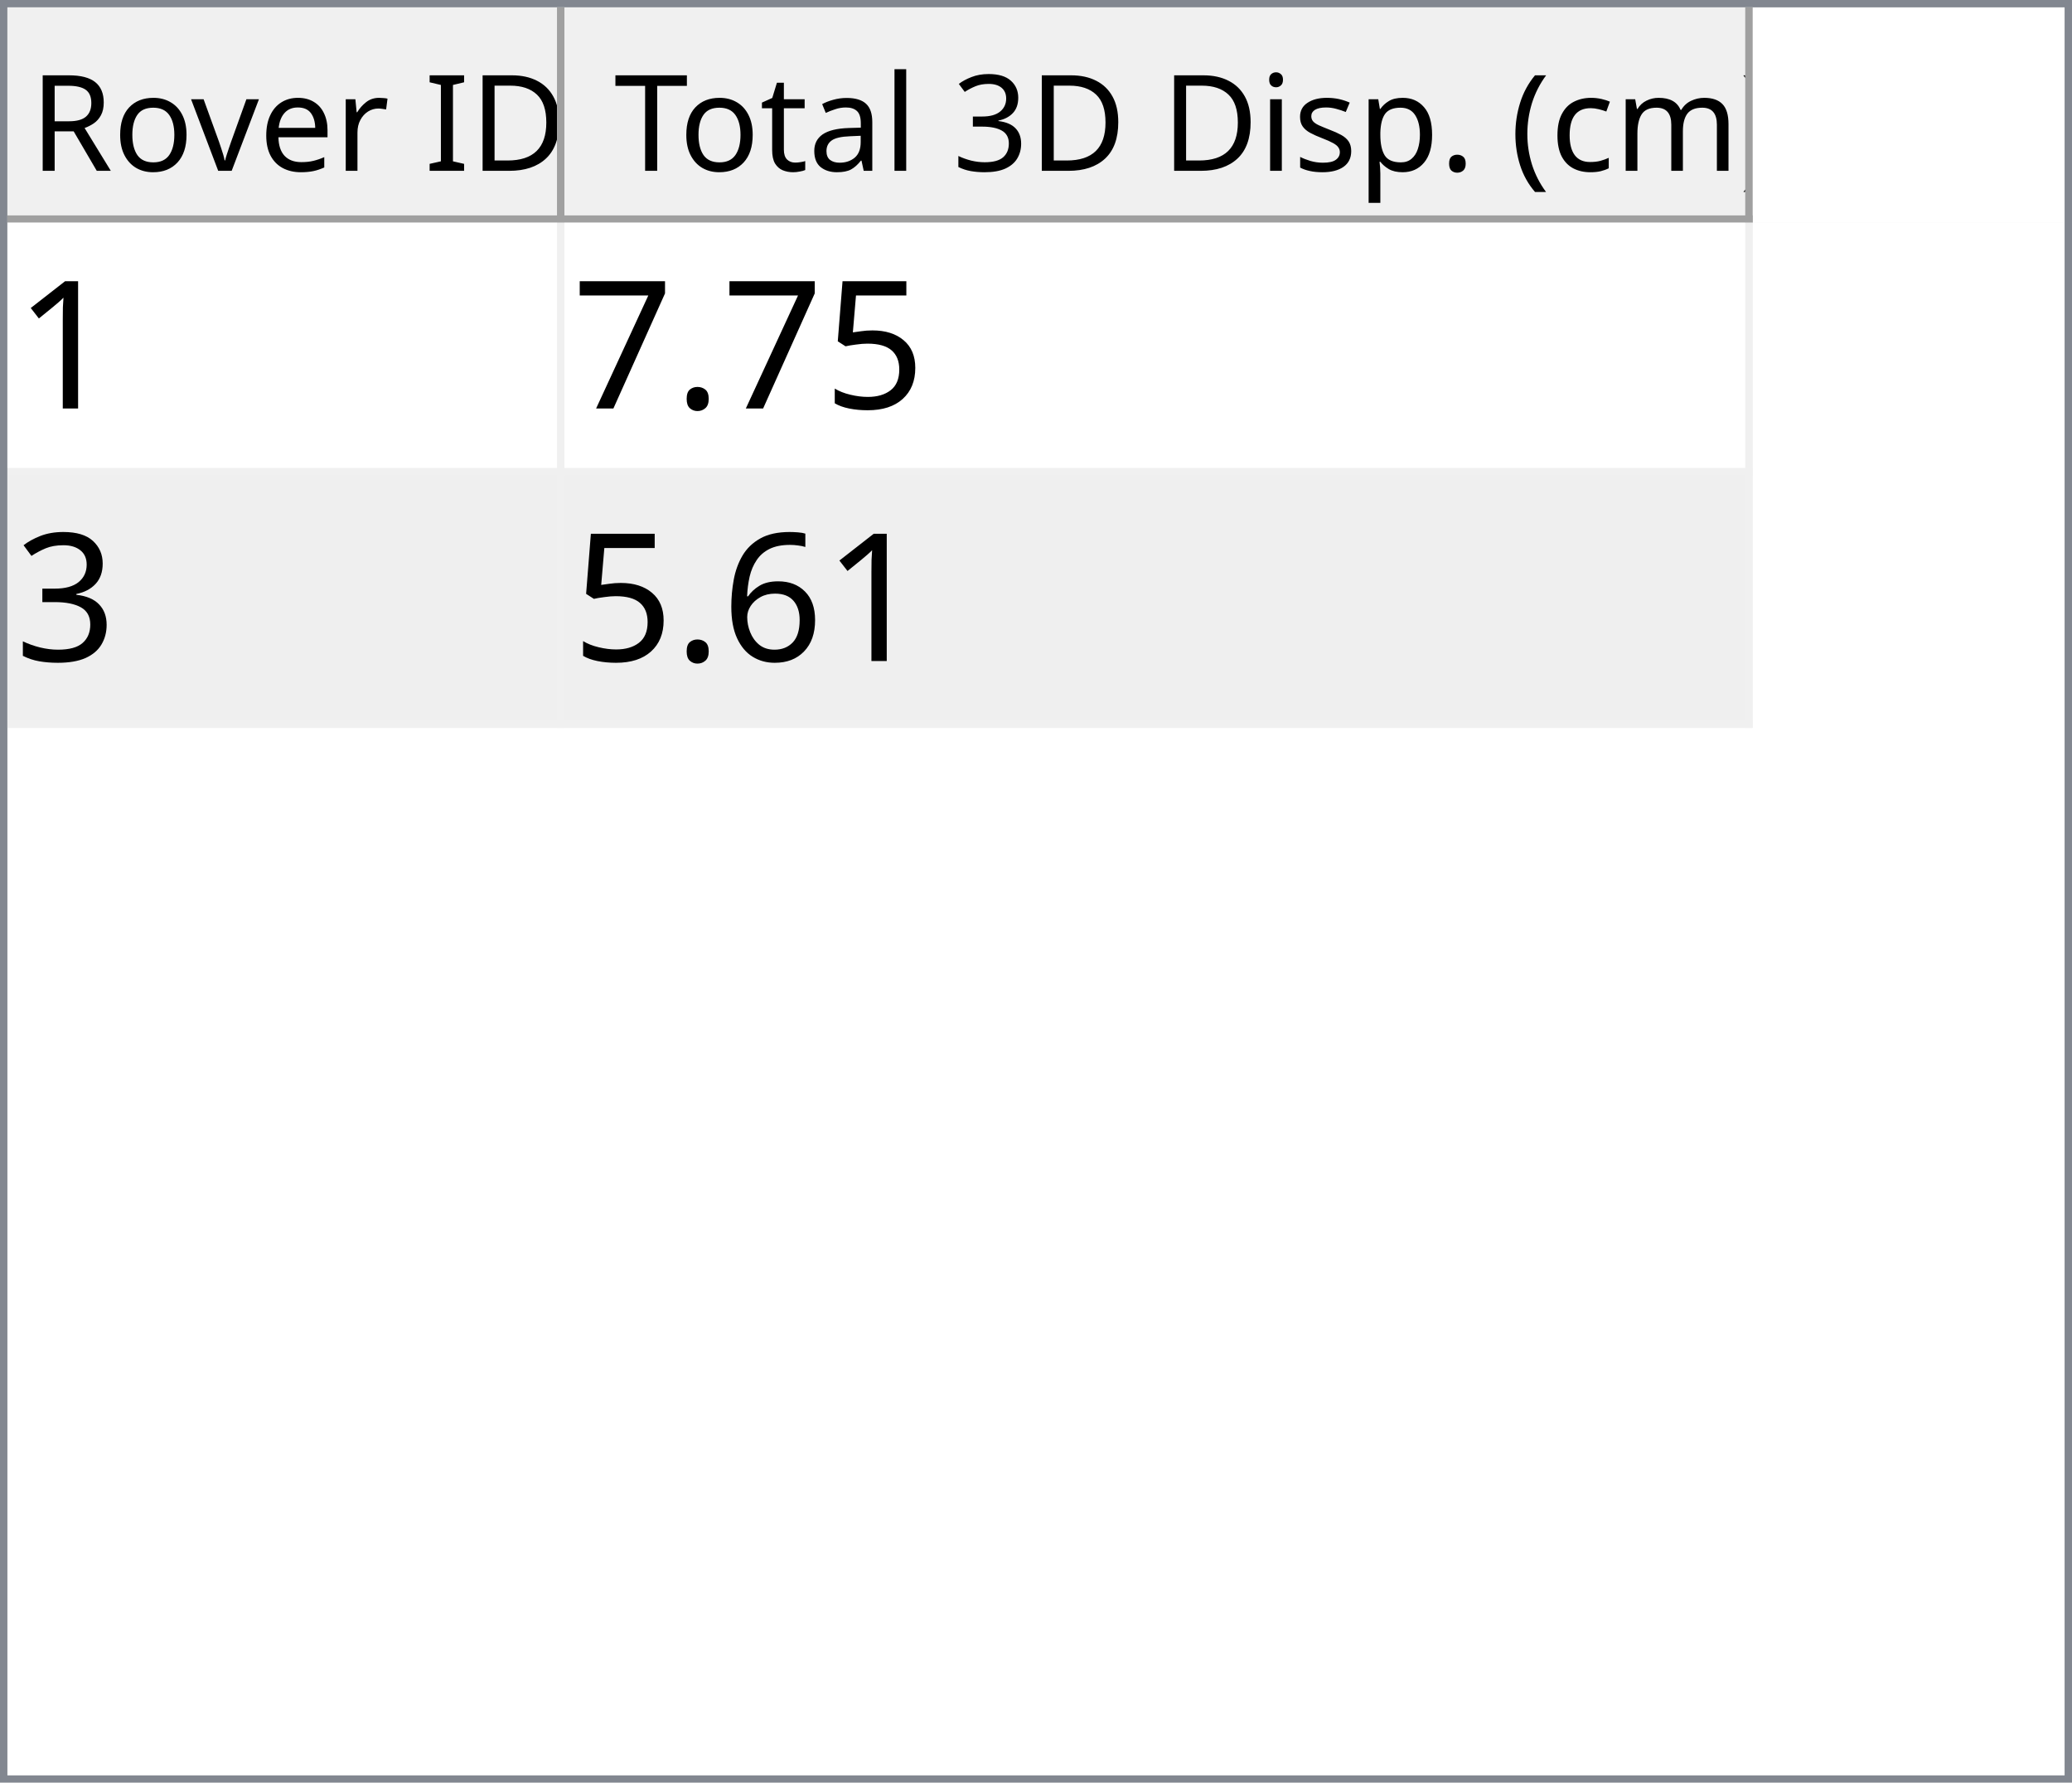
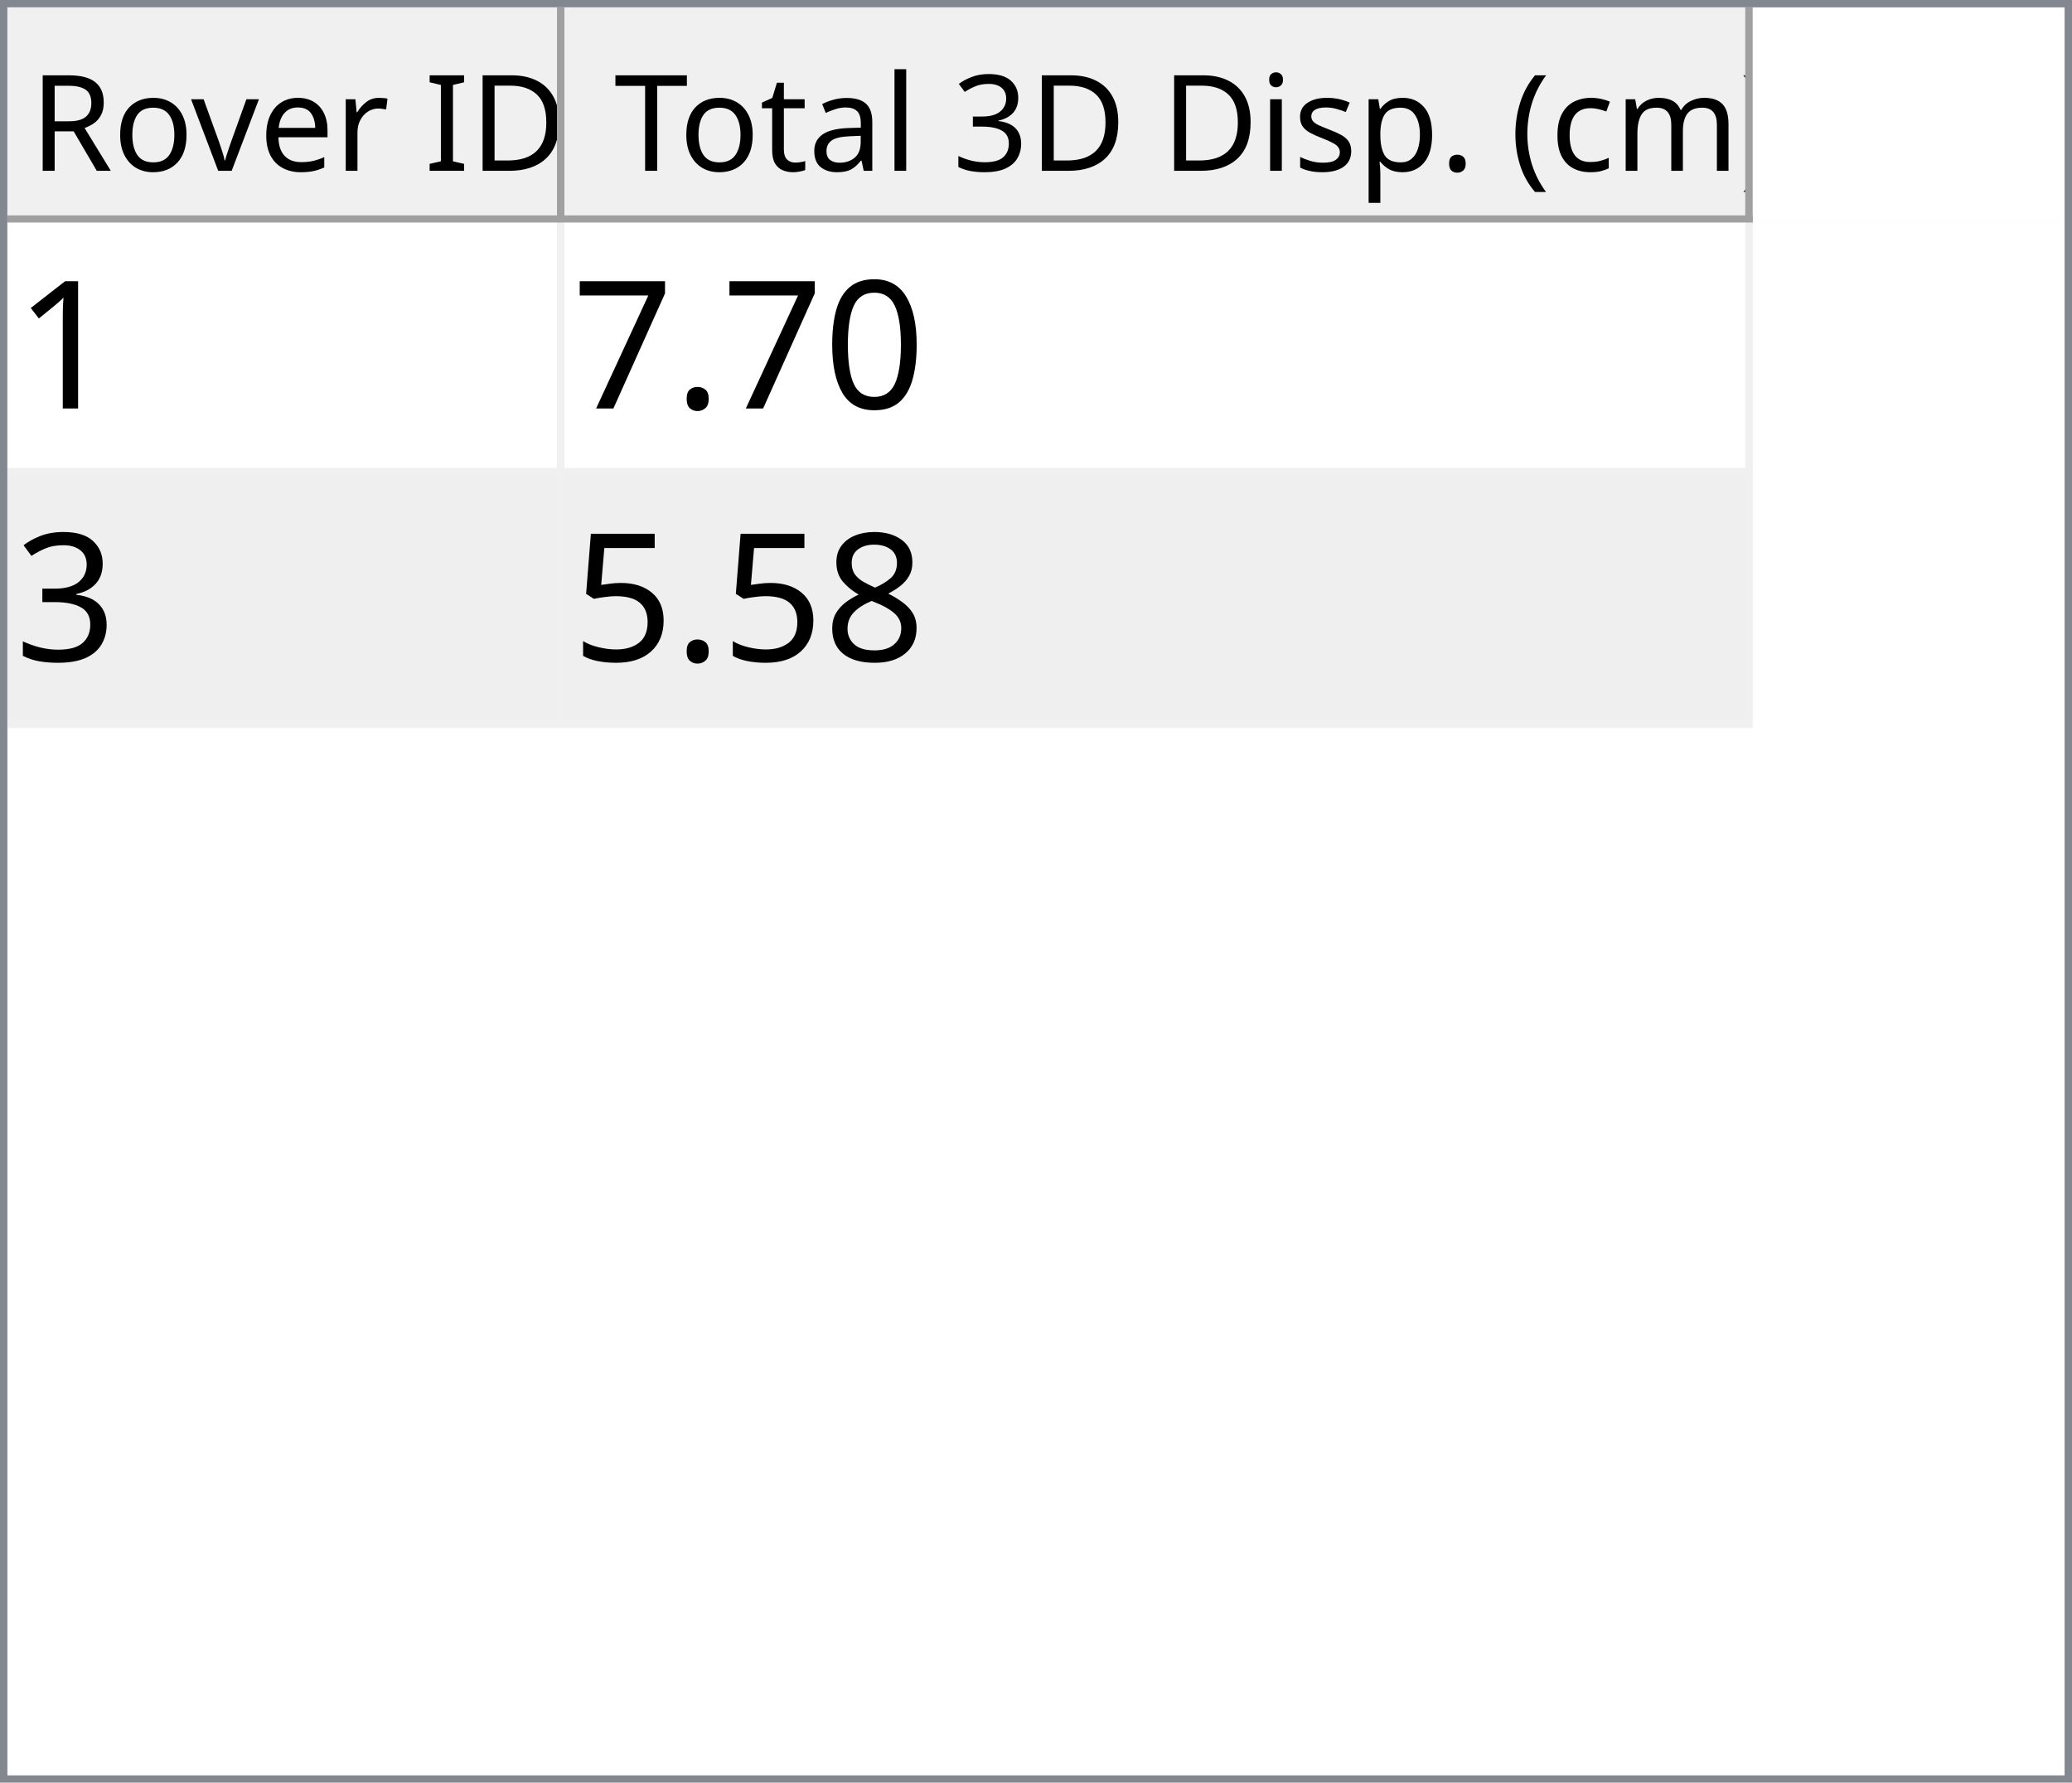
<svg xmlns="http://www.w3.org/2000/svg" style="fill-opacity:1; color-rendering:auto; color-interpolation:auto; text-rendering:auto; stroke:black; stroke-linecap:square; stroke-miterlimit:10; shape-rendering:auto; stroke-opacity:1; fill:black; stroke-dasharray:none; font-weight:normal; stroke-width:1; font-family:'Dialog'; font-style:normal; stroke-linejoin:miter; font-size:12px; stroke-dashoffset:0; image-rendering:auto;" width="279" height="240">
  <defs id="genericDefs" />
  <g>
    <defs id="defs1">
      <clipPath clipPathUnits="userSpaceOnUse" id="clipPath1">
        <path d="M0 0 L279 0 L279 240 L0 240 L0 0 Z" />
      </clipPath>
      <clipPath clipPathUnits="userSpaceOnUse" id="clipPath2">
        <path d="M0 0 L0 240 L279 240 L279 0 Z" />
      </clipPath>
      <clipPath clipPathUnits="userSpaceOnUse" id="clipPath3">
        <path d="M0 0 L0 29 L277 29 L277 0 Z" />
      </clipPath>
      <clipPath clipPathUnits="userSpaceOnUse" id="clipPath4">
        <path d="M0 0 L0 29 L75 29 L75 0 Z" />
      </clipPath>
      <clipPath clipPathUnits="userSpaceOnUse" id="clipPath5">
        <path d="M1 1 L1 28 L74 28 L74 1 Z" />
      </clipPath>
      <clipPath clipPathUnits="userSpaceOnUse" id="clipPath6">
        <path d="M0 0 L0 27 L73 27 L73 0 Z" />
      </clipPath>
      <clipPath clipPathUnits="userSpaceOnUse" id="clipPath7">
        <path d="M-0.5 -0.5 L-0.5 28.5 L74.5 28.5 L74.5 -0.5 Z" />
      </clipPath>
      <clipPath clipPathUnits="userSpaceOnUse" id="clipPath8">
        <path d="M0 0 L0 29 L160 29 L160 0 Z" />
      </clipPath>
      <clipPath clipPathUnits="userSpaceOnUse" id="clipPath9">
        <path d="M1 1 L1 28 L159 28 L159 1 Z" />
      </clipPath>
      <clipPath clipPathUnits="userSpaceOnUse" id="clipPath10">
        <path d="M0 0 L0 27 L158 27 L158 0 Z" />
      </clipPath>
      <clipPath clipPathUnits="userSpaceOnUse" id="clipPath11">
        <path d="M-0.5 -0.5 L-0.5 28.5 L159.5 28.5 L159.5 -0.5 Z" />
      </clipPath>
      <clipPath clipPathUnits="userSpaceOnUse" id="clipPath12">
        <path d="M0 0 L0 209 L277 209 L277 0 Z" />
      </clipPath>
      <clipPath clipPathUnits="userSpaceOnUse" id="clipPath13">
        <path d="M0 0 L0 68 L235 68 L235 0 Z" />
      </clipPath>
      <clipPath clipPathUnits="userSpaceOnUse" id="clipPath14">
        <path d="M-0.5 -0.5 L-0.5 67.5 L234.5 67.5 L234.5 -0.5 Z" />
      </clipPath>
      <clipPath clipPathUnits="userSpaceOnUse" id="clipPath15">
        <path d="M0 0 L0 33 L74 33 L74 0 Z" />
      </clipPath>
      <clipPath clipPathUnits="userSpaceOnUse" id="clipPath16">
        <path d="M0 0 L0 33 L159 33 L159 0 Z" />
      </clipPath>
      <font horiz-adv-x="64.551" id="font1">
        <font-face ascent="107.91" descent="25.098" units-per-em="100" style="font-style:normal; font-family:Segoe UI; font-weight:normal;" />
        <missing-glyph horiz-adv-x="64.551" d="M8.109 0 L8.109 68.266 L56.453 68.266 L56.453 0 L8.109 0 ZM15.328 7.234 L49.219 7.234 L49.219 61.031 L15.328 61.031 L15.328 7.234 Z" />
        <glyph unicode="D" horiz-adv-x="70.117" d="M9.188 0 L9.188 70.016 L28.516 70.016 Q65.531 70.016 65.531 35.891 Q65.531 19.672 55.25 9.836 Q44.969 0 27.734 0 L9.188 0 ZM17.391 62.594 L17.391 7.422 L27.828 7.422 Q41.609 7.422 49.273 14.797 Q56.938 22.172 56.938 35.688 Q56.938 62.594 28.328 62.594 L17.391 62.594 Z" />
        <glyph unicode="I" horiz-adv-x="26.611" d="M17.391 0 L9.188 0 L9.188 70.016 L17.391 70.016 L17.391 0 Z" />
        <glyph unicode=" " horiz-adv-x="27.393" d="" />
        <glyph unicode="r" horiz-adv-x="34.766" d="M34.188 41.891 Q32.078 43.5 28.125 43.5 Q23 43.5 19.555 38.672 Q16.109 33.844 16.109 25.484 L16.109 0 L8.109 0 L8.109 50 L16.109 50 L16.109 39.703 L16.312 39.703 Q18.016 44.969 21.531 47.922 Q25.047 50.875 29.391 50.875 Q32.516 50.875 34.188 50.203 L34.188 41.891 Z" />
        <glyph unicode="e" horiz-adv-x="52.295" d="M48.297 23 L12.984 23 Q13.188 14.656 17.484 10.109 Q21.781 5.562 29.297 5.562 Q37.75 5.562 44.828 11.141 L44.828 3.609 Q38.234 -1.172 27.391 -1.172 Q16.797 -1.172 10.742 5.641 Q4.688 12.453 4.688 24.812 Q4.688 36.469 11.305 43.82 Q17.922 51.172 27.734 51.172 Q37.547 51.172 42.922 44.828 Q48.297 38.484 48.297 27.203 L48.297 23 ZM40.094 29.781 Q40.047 36.719 36.75 40.578 Q33.453 44.438 27.594 44.438 Q21.922 44.438 17.969 40.383 Q14.016 36.328 13.094 29.781 L40.094 29.781 Z" />
        <glyph unicode="v" horiz-adv-x="47.9" d="M47.406 50 L27.484 0 L19.625 0 L0.688 50 L9.469 50 L22.172 13.672 Q23.578 9.672 23.922 6.688 L24.125 6.688 Q24.609 10.453 25.688 13.484 L38.969 50 L47.406 50 Z" />
        <glyph unicode="o" horiz-adv-x="58.594" d="M29 -1.172 Q17.922 -1.172 11.305 5.836 Q4.688 12.844 4.688 24.422 Q4.688 37.016 11.57 44.094 Q18.453 51.172 30.172 51.172 Q41.359 51.172 47.633 44.289 Q53.906 37.406 53.906 25.203 Q53.906 13.234 47.141 6.031 Q40.375 -1.172 29 -1.172 ZM29.594 44.438 Q21.875 44.438 17.383 39.188 Q12.891 33.938 12.891 24.703 Q12.891 15.828 17.43 10.695 Q21.969 5.562 29.594 5.562 Q37.359 5.562 41.531 10.594 Q45.703 15.625 45.703 24.906 Q45.703 34.281 41.531 39.359 Q37.359 44.438 29.594 44.438 Z" />
        <glyph unicode="R" horiz-adv-x="59.814" d="M59.375 0 L49.609 0 L37.891 19.625 Q36.281 22.359 34.766 24.289 Q33.25 26.219 31.664 27.438 Q30.078 28.656 28.25 29.219 Q26.422 29.781 24.125 29.781 L17.391 29.781 L17.391 0 L9.188 0 L9.188 70.016 L30.078 70.016 Q34.672 70.016 38.555 68.867 Q42.438 67.719 45.289 65.375 Q48.141 63.031 49.758 59.547 Q51.375 56.062 51.375 51.375 Q51.375 47.703 50.273 44.656 Q49.172 41.609 47.148 39.211 Q45.125 36.812 42.266 35.133 Q39.406 33.453 35.844 32.516 L35.844 32.328 Q37.594 31.547 38.891 30.547 Q40.188 29.547 41.359 28.18 Q42.531 26.812 43.68 25.078 Q44.828 23.344 46.234 21.047 L59.375 0 ZM17.391 62.594 L17.391 37.203 L28.516 37.203 Q31.594 37.203 34.203 38.133 Q36.812 39.062 38.719 40.797 Q40.625 42.531 41.703 45.047 Q42.781 47.562 42.781 50.688 Q42.781 56.297 39.141 59.445 Q35.5 62.594 28.609 62.594 L17.391 62.594 Z" />
        <glyph unicode=")" horiz-adv-x="30.176" d="M8.297 -15.922 L1.172 -15.922 Q16.406 2.344 16.406 26.812 Q16.406 51.469 1.078 70.016 L8.297 70.016 Q23.531 52.156 23.531 26.703 Q23.531 1.375 8.297 -15.922 Z" />
        <glyph unicode="m" horiz-adv-x="86.133" d="M79.109 0 L71.094 0 L71.094 28.719 Q71.094 37.016 68.531 40.727 Q65.969 44.438 59.906 44.438 Q54.781 44.438 51.195 39.75 Q47.609 35.062 47.609 28.516 L47.609 0 L39.594 0 L39.594 29.688 Q39.594 44.438 28.219 44.438 Q22.953 44.438 19.531 40.016 Q16.109 35.594 16.109 28.516 L16.109 0 L8.109 0 L8.109 50 L16.109 50 L16.109 42.094 L16.312 42.094 Q21.625 51.172 31.844 51.172 Q36.969 51.172 40.773 48.312 Q44.578 45.453 46 40.828 Q51.562 51.172 62.594 51.172 Q79.109 51.172 79.109 30.812 L79.109 0 Z" />
        <glyph unicode="c" horiz-adv-x="46.191" d="M42.188 2.297 Q36.422 -1.172 28.516 -1.172 Q17.828 -1.172 11.258 5.789 Q4.688 12.75 4.688 23.828 Q4.688 36.188 11.766 43.68 Q18.844 51.172 30.672 51.172 Q37.25 51.172 42.281 48.734 L42.281 40.531 Q36.719 44.438 30.375 44.438 Q22.703 44.438 17.797 38.945 Q12.891 33.453 12.891 24.516 Q12.891 15.719 17.508 10.641 Q22.125 5.562 29.891 5.562 Q36.422 5.562 42.188 9.906 L42.188 2.297 Z" />
        <glyph unicode="(" horiz-adv-x="30.176" d="M29.109 -15.922 L21.969 -15.922 Q6.844 1.375 6.844 26.703 Q6.844 52.156 21.969 70.016 L29.203 70.016 Q13.875 51.469 13.875 26.812 Q13.875 2.344 29.109 -15.922 Z" />
        <glyph unicode="." horiz-adv-x="21.68" d="M10.891 -1.078 Q8.641 -1.078 7.055 0.539 Q5.469 2.156 5.469 4.391 Q5.469 6.641 7.055 8.273 Q8.641 9.906 10.891 9.906 Q13.188 9.906 14.797 8.273 Q16.406 6.641 16.406 4.391 Q16.406 2.156 14.797 0.539 Q13.188 -1.078 10.891 -1.078 Z" />
        <glyph unicode="p" horiz-adv-x="58.789" d="M16.312 7.234 L16.109 7.234 L16.109 -23 L8.109 -23 L8.109 50 L16.109 50 L16.109 41.219 L16.312 41.219 Q22.219 51.172 33.594 51.172 Q43.266 51.172 48.688 44.461 Q54.109 37.75 54.109 26.469 Q54.109 13.922 48 6.375 Q41.891 -1.172 31.297 -1.172 Q21.578 -1.172 16.312 7.234 ZM16.109 27.391 L16.109 20.406 Q16.109 14.203 20.141 9.883 Q24.172 5.562 30.375 5.562 Q37.641 5.562 41.773 11.133 Q45.906 16.703 45.906 26.609 Q45.906 34.969 42.047 39.703 Q38.188 44.438 31.594 44.438 Q24.609 44.438 20.359 39.578 Q16.109 34.719 16.109 27.391 Z" />
        <glyph unicode="s" horiz-adv-x="42.432" d="M5.078 1.812 L5.078 10.406 Q11.625 5.562 19.484 5.562 Q30.031 5.562 30.031 12.594 Q30.031 14.594 29.125 15.992 Q28.219 17.391 26.68 18.461 Q25.141 19.531 23.07 20.383 Q21 21.234 18.609 22.172 Q15.281 23.484 12.766 24.828 Q10.25 26.172 8.57 27.859 Q6.891 29.547 6.031 31.695 Q5.172 33.844 5.172 36.719 Q5.172 40.234 6.789 42.945 Q8.406 45.656 11.086 47.484 Q13.766 49.312 17.211 50.242 Q20.656 51.172 24.312 51.172 Q30.812 51.172 35.938 48.922 L35.938 40.828 Q30.422 44.438 23.25 44.438 Q21 44.438 19.195 43.922 Q17.391 43.406 16.094 42.477 Q14.797 41.547 14.086 40.258 Q13.375 38.969 13.375 37.406 Q13.375 35.453 14.086 34.133 Q14.797 32.812 16.164 31.789 Q17.531 30.766 19.484 29.938 Q21.438 29.109 23.922 28.125 Q27.25 26.859 29.883 25.516 Q32.516 24.172 34.375 22.484 Q36.234 20.797 37.234 18.602 Q38.234 16.406 38.234 13.375 Q38.234 9.672 36.602 6.938 Q34.969 4.203 32.234 2.398 Q29.5 0.594 25.93 -0.289 Q22.359 -1.172 18.453 -1.172 Q10.75 -1.172 5.078 1.812 Z" />
        <glyph unicode="i" horiz-adv-x="24.219" d="M12.203 62.703 Q10.062 62.703 8.547 64.164 Q7.031 65.625 7.031 67.875 Q7.031 70.125 8.547 71.609 Q10.062 73.094 12.203 73.094 Q14.406 73.094 15.945 71.609 Q17.484 70.125 17.484 67.875 Q17.484 65.719 15.945 64.211 Q14.406 62.703 12.203 62.703 ZM16.109 0 L8.109 0 L8.109 50 L16.109 50 L16.109 0 Z" />
        <glyph unicode="3" horiz-adv-x="53.906" d="M46.531 19.828 Q46.531 15.094 44.75 11.211 Q42.969 7.328 39.719 4.57 Q36.469 1.812 31.93 0.297 Q27.391 -1.219 21.922 -1.219 Q11.922 -1.219 6 2.594 L6 11.188 Q13.094 5.609 22.219 5.609 Q25.875 5.609 28.828 6.539 Q31.781 7.469 33.906 9.227 Q36.031 10.984 37.18 13.477 Q38.328 15.969 38.328 19.094 Q38.328 32.812 18.797 32.812 L12.984 32.812 L12.984 39.594 L18.5 39.594 Q35.797 39.594 35.797 52.484 Q35.797 64.406 22.609 64.406 Q15.188 64.406 8.688 59.422 L8.688 67.188 Q15.375 71.188 24.609 71.188 Q29 71.188 32.57 69.969 Q36.141 68.75 38.68 66.555 Q41.219 64.359 42.609 61.281 Q44 58.203 44 54.5 Q44 40.672 30.031 36.719 L30.031 36.531 Q33.594 36.141 36.625 34.797 Q39.656 33.453 41.852 31.305 Q44.047 29.156 45.289 26.25 Q46.531 23.344 46.531 19.828 Z" />
        <glyph unicode="l" horiz-adv-x="24.219" d="M16.109 0 L8.109 0 L8.109 74.031 L16.109 74.031 L16.109 0 Z" />
        <glyph unicode="a" horiz-adv-x="50.879" d="M43.891 0 L35.891 0 L35.891 7.812 L35.688 7.812 Q30.469 -1.172 20.312 -1.172 Q12.844 -1.172 8.617 2.781 Q4.391 6.734 4.391 13.281 Q4.391 27.297 20.906 29.594 L35.891 31.688 Q35.891 44.438 25.594 44.438 Q16.547 44.438 9.281 38.281 L9.281 46.484 Q16.656 51.172 26.266 51.172 Q43.891 51.172 43.891 32.516 L43.891 0 ZM35.891 25.297 L23.828 23.641 Q18.266 22.859 15.43 20.875 Q12.594 18.891 12.594 13.875 Q12.594 10.203 15.211 7.883 Q17.828 5.562 22.172 5.562 Q28.125 5.562 32.008 9.742 Q35.891 13.922 35.891 20.312 L35.891 25.297 Z" />
        <glyph unicode="t" horiz-adv-x="33.887" d="M31.297 0.484 Q28.469 -1.078 23.828 -1.078 Q10.688 -1.078 10.688 13.578 L10.688 43.172 L2.094 43.172 L2.094 50 L10.688 50 L10.688 62.203 L18.703 64.797 L18.703 50 L31.297 50 L31.297 43.172 L18.703 43.172 L18.703 14.984 Q18.703 9.969 20.414 7.82 Q22.125 5.672 26.078 5.672 Q29.109 5.672 31.297 7.328 L31.297 0.484 Z" />
        <glyph unicode="T" horiz-adv-x="52.393" d="M50.594 62.594 L30.375 62.594 L30.375 0 L22.172 0 L22.172 62.594 L2 62.594 L2 70.016 L50.594 70.016 L50.594 62.594 Z" />
      </font>
      <font horiz-adv-x="75.0" id="font2">
        <font-face ascent="100.537" descent="21.973" units-per-em="100" style="font-style:normal; font-family:sans-serif; font-weight:normal;" />
        <missing-glyph horiz-adv-x="75.0" d="M12.5 0 L12.5 62.5 L62.5 62.5 L62.5 0 L12.5 0 ZM14.062 1.562 L60.938 1.562 L60.938 60.938 L14.062 60.938 L14.062 1.562 Z" />
        <glyph unicode="1" horiz-adv-x="55.615" d="M37.25 0 L28.469 0 L28.469 56 Q25.297 52.984 20.141 49.953 Q14.984 46.922 10.891 45.406 L10.891 53.906 Q18.266 57.375 23.781 62.305 Q29.297 67.234 31.594 71.875 L37.25 71.875 L37.25 0 Z" />
-         <glyph unicode="5" horiz-adv-x="55.615" d="M4.156 18.75 L13.375 19.531 Q14.406 12.797 18.141 9.398 Q21.875 6 27.156 6 Q33.5 6 37.891 10.789 Q42.281 15.578 42.281 23.484 Q42.281 31 38.062 35.352 Q33.844 39.703 27 39.703 Q22.75 39.703 19.336 37.773 Q15.922 35.844 13.969 32.766 L5.719 33.844 L12.641 70.609 L48.25 70.609 L48.25 62.203 L19.672 62.203 L15.828 42.969 Q22.266 47.469 29.344 47.469 Q38.719 47.469 45.164 40.969 Q51.609 34.469 51.609 24.266 Q51.609 14.547 45.953 7.469 Q39.062 -1.219 27.156 -1.219 Q17.391 -1.219 11.211 4.25 Q5.031 9.719 4.156 18.75 Z" />
+         <glyph unicode="0" horiz-adv-x="55.615" d="M4.156 35.297 Q4.156 48 6.766 55.742 Q9.375 63.484 14.523 67.68 Q19.672 71.875 27.484 71.875 Q33.25 71.875 37.594 69.555 Q41.938 67.234 44.773 62.867 Q47.609 58.5 49.219 52.227 Q50.828 45.953 50.828 35.297 Q50.828 22.703 48.242 14.969 Q45.656 7.234 40.508 3.008 Q35.359 -1.219 27.484 -1.219 Q17.141 -1.219 11.234 6.203 Q4.156 15.141 4.156 35.297 ZM13.188 35.297 Q13.188 17.672 17.312 11.836 Q21.438 6 27.484 6 Q33.547 6 37.672 11.859 Q41.797 17.719 41.797 35.297 Q41.797 52.984 37.672 58.789 Q33.547 64.594 27.391 64.594 Q21.344 64.594 17.719 59.469 Q13.188 52.938 13.188 35.297 Z" />
        <glyph unicode="." horiz-adv-x="27.783" d="M9.078 0 L9.078 10.016 L19.094 10.016 L19.094 0 L9.078 0 Z" />
        <glyph unicode="7" horiz-adv-x="55.615" d="M4.734 62.203 L4.734 70.656 L51.078 70.656 L51.078 63.812 Q44.234 56.547 37.523 44.484 Q30.812 32.422 27.156 19.672 Q24.516 10.688 23.781 0 L14.75 0 Q14.891 8.453 18.062 20.414 Q21.234 32.375 27.172 43.484 Q33.109 54.594 39.797 62.203 L4.734 62.203 Z" />
        <glyph unicode="3" horiz-adv-x="55.615" d="M4.203 18.891 L12.984 20.062 Q14.5 12.594 18.141 9.297 Q21.781 6 27 6 Q33.203 6 37.477 10.297 Q41.75 14.594 41.75 20.953 Q41.75 27 37.797 30.93 Q33.844 34.859 27.734 34.859 Q25.25 34.859 21.531 33.891 L22.516 41.609 Q23.391 41.5 23.922 41.5 Q29.547 41.5 34.039 44.43 Q38.531 47.359 38.531 53.469 Q38.531 58.297 35.258 61.477 Q31.984 64.656 26.812 64.656 Q21.688 64.656 18.266 61.43 Q14.844 58.203 13.875 51.766 L5.078 53.328 Q6.688 62.156 12.398 67.016 Q18.109 71.875 26.609 71.875 Q32.469 71.875 37.398 69.359 Q42.328 66.844 44.945 62.5 Q47.562 58.156 47.562 53.266 Q47.562 48.641 45.07 44.828 Q42.578 41.016 37.703 38.766 Q44.047 37.312 47.562 32.695 Q51.078 28.078 51.078 21.141 Q51.078 11.766 44.242 5.25 Q37.406 -1.266 26.953 -1.266 Q17.531 -1.266 11.305 4.352 Q5.078 9.969 4.203 18.891 Z" />
-         <glyph unicode="6" horiz-adv-x="55.615" d="M49.75 54.047 L41.016 53.375 Q39.844 58.547 37.703 60.891 Q34.125 64.656 28.906 64.656 Q24.703 64.656 21.531 62.312 Q17.391 59.281 14.992 53.469 Q12.594 47.656 12.5 36.922 Q15.672 41.75 20.266 44.094 Q24.859 46.438 29.891 46.438 Q38.672 46.438 44.852 39.969 Q51.031 33.5 51.031 23.25 Q51.031 16.5 48.125 10.719 Q45.219 4.938 40.141 1.859 Q35.062 -1.219 28.609 -1.219 Q17.625 -1.219 10.695 6.859 Q3.766 14.938 3.766 33.5 Q3.766 54.25 11.422 63.672 Q18.109 71.875 29.438 71.875 Q37.891 71.875 43.289 67.141 Q48.688 62.406 49.75 54.047 ZM13.875 23.188 Q13.875 18.656 15.797 14.508 Q17.719 10.359 21.188 8.18 Q24.656 6 28.469 6 Q34.031 6 38.039 10.492 Q42.047 14.984 42.047 22.703 Q42.047 30.125 38.086 34.398 Q34.125 38.672 28.125 38.672 Q22.172 38.672 18.023 34.398 Q13.875 30.125 13.875 23.188 Z" />
+         <glyph unicode="8" horiz-adv-x="55.615" d="M17.672 38.812 Q12.203 40.828 9.57 44.539 Q6.938 48.25 6.938 53.422 Q6.938 61.234 12.555 66.555 Q18.172 71.875 27.484 71.875 Q36.859 71.875 42.578 66.43 Q48.297 60.984 48.297 53.172 Q48.297 48.188 45.68 44.508 Q43.062 40.828 37.75 38.812 Q44.344 36.672 47.781 31.883 Q51.219 27.094 51.219 20.453 Q51.219 11.281 44.727 5.031 Q38.234 -1.219 27.641 -1.219 Q17.047 -1.219 10.547 5.055 Q4.047 11.328 4.047 20.703 Q4.047 27.688 7.594 32.398 Q11.141 37.109 17.672 38.812 ZM15.922 53.719 Q15.922 48.641 19.195 45.414 Q22.469 42.188 27.688 42.188 Q32.766 42.188 36.016 45.383 Q39.266 48.578 39.266 53.219 Q39.266 58.062 35.914 61.359 Q32.562 64.656 27.594 64.656 Q22.562 64.656 19.242 61.43 Q15.922 58.203 15.922 53.719 ZM13.094 20.656 Q13.094 16.891 14.875 13.375 Q16.656 9.859 20.172 7.93 Q23.688 6 27.734 6 Q34.031 6 38.133 10.055 Q42.234 14.109 42.234 20.359 Q42.234 26.703 38.016 30.859 Q33.797 35.016 27.438 35.016 Q21.234 35.016 17.164 30.914 Q13.094 26.812 13.094 20.656 Z" />
+         <glyph unicode="5" horiz-adv-x="55.615" d="M4.156 18.75 L13.375 19.531 Q14.406 12.797 18.141 9.398 Q21.875 6 27.156 6 Q33.5 6 37.891 10.789 Q42.281 15.578 42.281 23.484 Q42.281 31 38.062 35.352 Q33.844 39.703 27 39.703 Q22.75 39.703 19.336 37.773 Q15.922 35.844 13.969 32.766 L5.719 33.844 L12.641 70.609 L48.25 70.609 L48.25 62.203 L19.672 62.203 L15.828 42.969 Q22.266 47.469 29.344 47.469 Q38.719 47.469 45.164 40.969 Q51.609 34.469 51.609 24.266 Q51.609 14.547 45.953 7.469 Q39.062 -1.219 27.156 -1.219 Q17.391 -1.219 11.211 4.25 Q5.031 9.719 4.156 18.75 Z" />
      </font>
    </defs>
    <g style="fill:white; stroke:white;">
      <rect x="0" y="0" width="279" style="clip-path:url(#clipPath1); stroke:none;" height="240" />
    </g>
    <g style="fill:white; text-rendering:optimizeSpeed; color-rendering:optimizeSpeed; image-rendering:optimizeSpeed; shape-rendering:crispEdges; stroke:white; color-interpolation:sRGB;">
      <rect x="0" width="279" height="240" y="0" style="stroke:none;" />
      <path style="stroke:none;" d="M0 240 L279 240 L279 0 L0 0 Z" />
    </g>
    <g style="fill:rgb(240,240,240); font-size:18px; font-family:'Segoe UI'; stroke:rgb(240,240,240);">
      <rect x="0" y="0" width="279" style="clip-path:url(#clipPath2); stroke:none;" height="240" />
    </g>
    <g style="fill:rgb(130,135,144); font-size:18px; font-family:'Segoe UI'; stroke:rgb(130,135,144);">
      <path d="M0 0 L279 0 L279 240 L0 240 L0 0 ZM1 1 L278 1 L278 239 L1 239 L1 1 Z" style="fill-rule:evenodd; clip-path:url(#clipPath2); stroke:none;" />
    </g>
    <g style="fill:white; font-size:18px; font-family:'Segoe UI'; stroke:white;" transform="translate(1,1)">
      <rect x="0" y="0" width="277" style="clip-path:url(#clipPath3); stroke:none;" height="29" />
    </g>
    <g style="fill:rgb(240,240,240); font-size:18px; font-family:'Segoe UI'; stroke:rgb(240,240,240);" transform="translate(1,1)">
      <rect x="0" y="0" width="75" style="clip-path:url(#clipPath4); stroke:none;" height="29" />
    </g>
    <g style="font-family:'Segoe UI'; font-size:18px;" transform="translate(2,2)">
      <text x="2" xml:space="preserve" y="21" style="clip-path:url(#clipPath6); stroke:none;">Rover ID</text>
    </g>
    <g transform="translate(1.5,1.5)" style="fill:rgb(160,160,160); font-size:18px; font-family:'Segoe UI'; stroke:rgb(160,160,160); stroke-linejoin:bevel;">
      <line x1="74" x2="74" y1="0" style="fill:none; clip-path:url(#clipPath7);" y2="28" />
    </g>
    <g transform="matrix(1,0,0,1,1,1) translate(0.5,0.5)" style="fill:rgb(160,160,160); font-size:18px; font-family:'Segoe UI'; stroke:rgb(160,160,160); stroke-linejoin:bevel;">
      <line x1="0" x2="74" y1="28" style="fill:none; clip-path:url(#clipPath7);" y2="28" />
    </g>
    <g style="fill:rgb(240,240,240); font-size:18px; font-family:'Segoe UI'; stroke:rgb(240,240,240);" transform="translate(76,1)">
      <rect x="0" y="0" width="160" style="clip-path:url(#clipPath8); stroke:none;" height="29" />
    </g>
    <g style="font-family:'Segoe UI'; font-size:18px;" transform="translate(77,2)">
      <text x="1" xml:space="preserve" y="21" style="clip-path:url(#clipPath10); stroke:none;"> Total 3D Disp. (cm)</text>
    </g>
    <g transform="translate(76.5,1.5)" style="fill:rgb(160,160,160); font-size:18px; font-family:'Segoe UI'; stroke:rgb(160,160,160); stroke-linejoin:bevel;">
      <line x1="159" x2="159" y1="0" style="fill:none; clip-path:url(#clipPath11);" y2="28" />
    </g>
    <g transform="matrix(1,0,0,1,76,1) translate(0.5,0.5)" style="fill:rgb(160,160,160); font-size:18px; font-family:'Segoe UI'; stroke:rgb(160,160,160); stroke-linejoin:bevel;">
      <line x1="0" x2="159" y1="28" style="fill:none; clip-path:url(#clipPath11);" y2="28" />
    </g>
    <g style="fill:white; font-size:18px; font-family:'Segoe UI'; stroke:white;" transform="translate(1,30)">
      <rect x="0" y="0" width="277" style="clip-path:url(#clipPath12); stroke:none;" height="209" />
    </g>
    <g style="fill:rgb(240,240,240); font-size:24px; font-family:sans-serif; stroke:rgb(240,240,240);" transform="translate(1,30)">
      <rect x="0" y="0" width="235" style="clip-path:url(#clipPath13); stroke:none;" height="68" />
      <line transform="translate(0.5,0.5)" x1="0" x2="234" y1="33" style="clip-path:url(#clipPath14); fill:none; stroke-linejoin:bevel;" y2="33" />
    </g>
    <g transform="matrix(1,0,0,1,1,30) translate(0.5,0.5)" style="fill:rgb(240,240,240); font-size:24px; font-family:sans-serif; stroke:rgb(240,240,240); stroke-linejoin:bevel;">
      <line x1="0" x2="234" y1="67" style="fill:none; clip-path:url(#clipPath14);" y2="67" />
    </g>
    <g transform="matrix(1,0,0,1,1,30) translate(0.5,0.5)" style="fill:rgb(240,240,240); font-size:24px; font-family:sans-serif; stroke:rgb(240,240,240); stroke-linejoin:bevel;">
      <line x1="74" x2="74" y1="0" style="fill:none; clip-path:url(#clipPath14);" y2="67" />
    </g>
    <g transform="matrix(1,0,0,1,1,30) translate(0.5,0.5)" style="fill:rgb(240,240,240); font-size:24px; font-family:sans-serif; stroke:rgb(240,240,240); stroke-linejoin:bevel;">
      <line x1="234" x2="234" y1="0" style="fill:none; clip-path:url(#clipPath14);" y2="67" />
    </g>
    <g style="fill:white; font-size:24px; font-family:sans-serif; stroke:white;" transform="matrix(1,0,0,1,1,30)">
      <rect x="0" y="0" width="74" style="clip-path:url(#clipPath15); stroke:none;" height="33" />
      <text x="1" y="25" style="fill:black; clip-path:url(#clipPath15); stroke:none;" xml:space="preserve">1</text>
    </g>
    <g style="fill:white; font-size:24px; font-family:sans-serif; stroke:white;" transform="matrix(1,0,0,1,1,30) translate(75,0)">
      <rect x="0" y="0" width="159" style="clip-path:url(#clipPath16); stroke:none;" height="33" />
-       <text x="1" y="25" style="fill:black; clip-path:url(#clipPath16); stroke:none;" xml:space="preserve">7.75</text>
+       <text x="1" y="25" style="fill:black; clip-path:url(#clipPath16); stroke:none;" xml:space="preserve">7.70</text>
    </g>
    <g style="fill:rgb(239,239,239); font-size:24px; font-family:sans-serif; stroke:rgb(239,239,239);" transform="matrix(1,0,0,1,1,30) translate(0,34)">
      <rect x="0" y="0" width="74" style="clip-path:url(#clipPath15); stroke:none;" height="33" />
      <text x="1" y="25" style="fill:black; clip-path:url(#clipPath15); stroke:none;" xml:space="preserve">3</text>
    </g>
    <g style="fill:rgb(239,239,239); font-size:24px; font-family:sans-serif; stroke:rgb(239,239,239);" transform="matrix(1,0,0,1,1,30) translate(75,34)">
      <rect x="0" y="0" width="159" style="clip-path:url(#clipPath16); stroke:none;" height="33" />
-       <text x="1" y="25" style="fill:black; clip-path:url(#clipPath16); stroke:none;" xml:space="preserve">5.61</text>
+       <text x="1" y="25" style="fill:black; clip-path:url(#clipPath16); stroke:none;" xml:space="preserve">5.58</text>
    </g>
  </g>
</svg>
